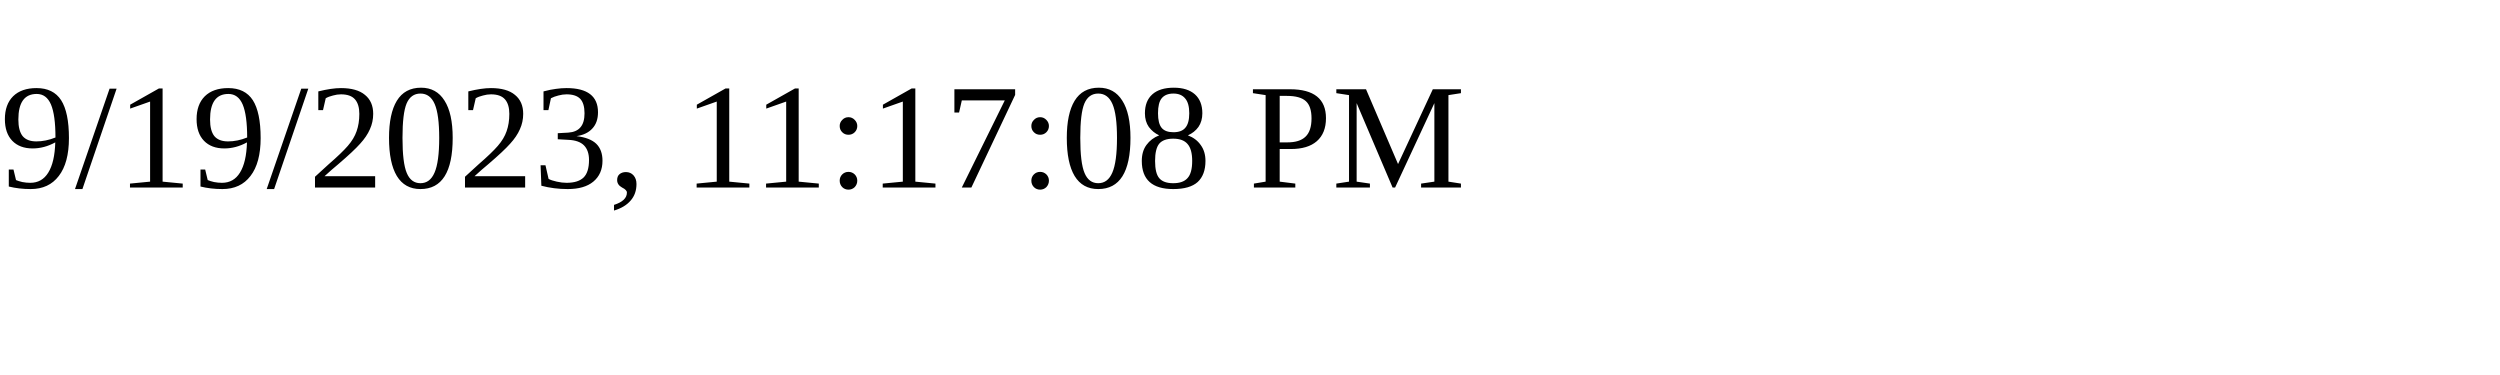
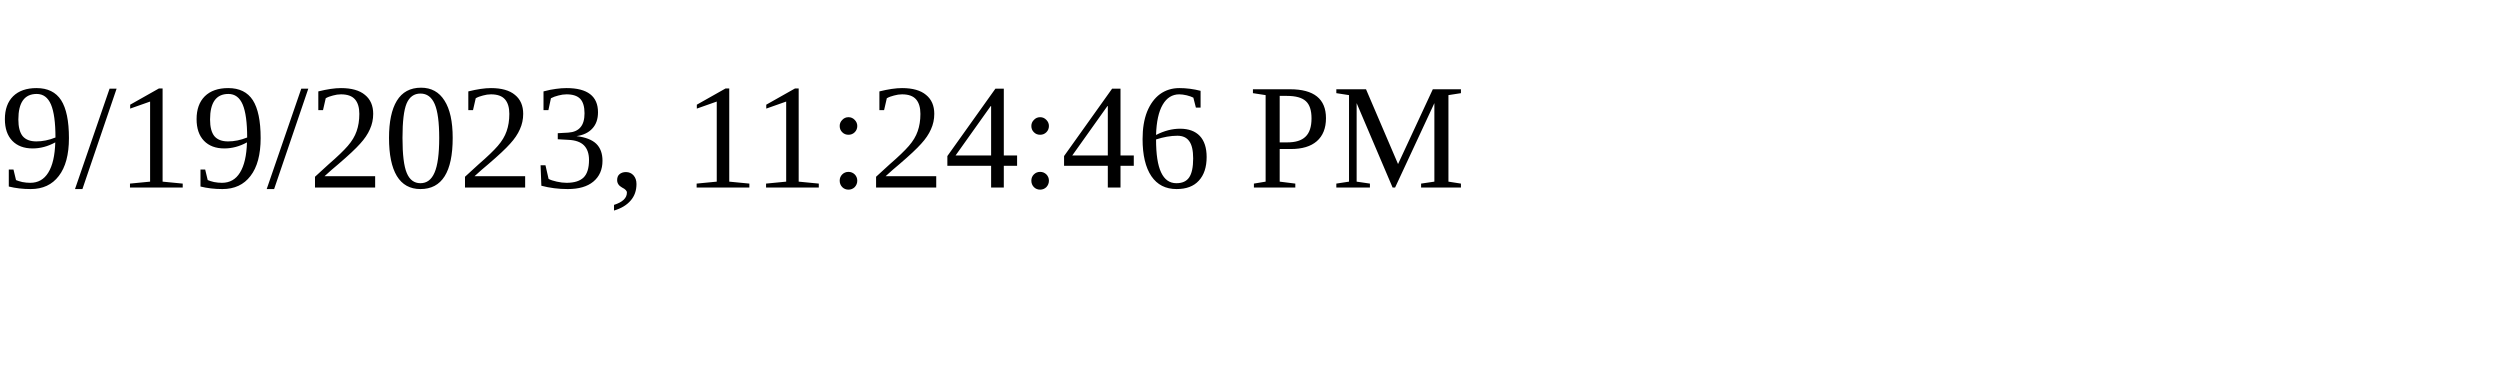
<svg xmlns="http://www.w3.org/2000/svg" height="30" width="200">
-   <text x="0" y="15">9/19/2023, 11:17:08 PM</text>
+   <text x="0" y="15">9/19/2023, 11:24:46 PM</text>
</svg>
